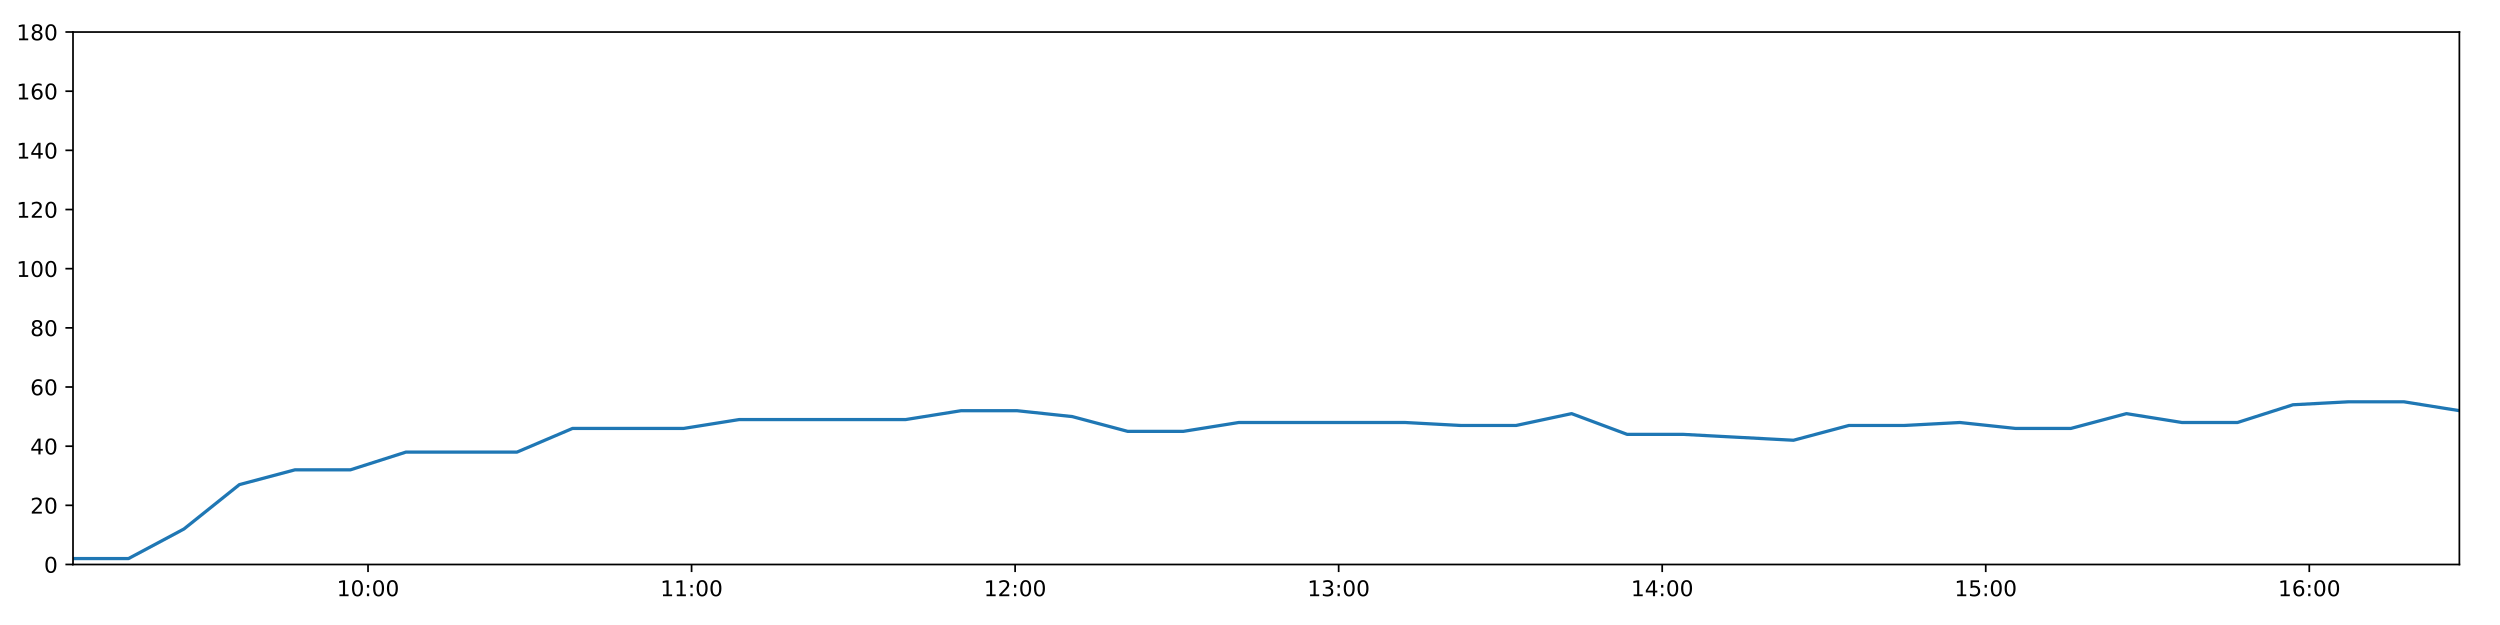
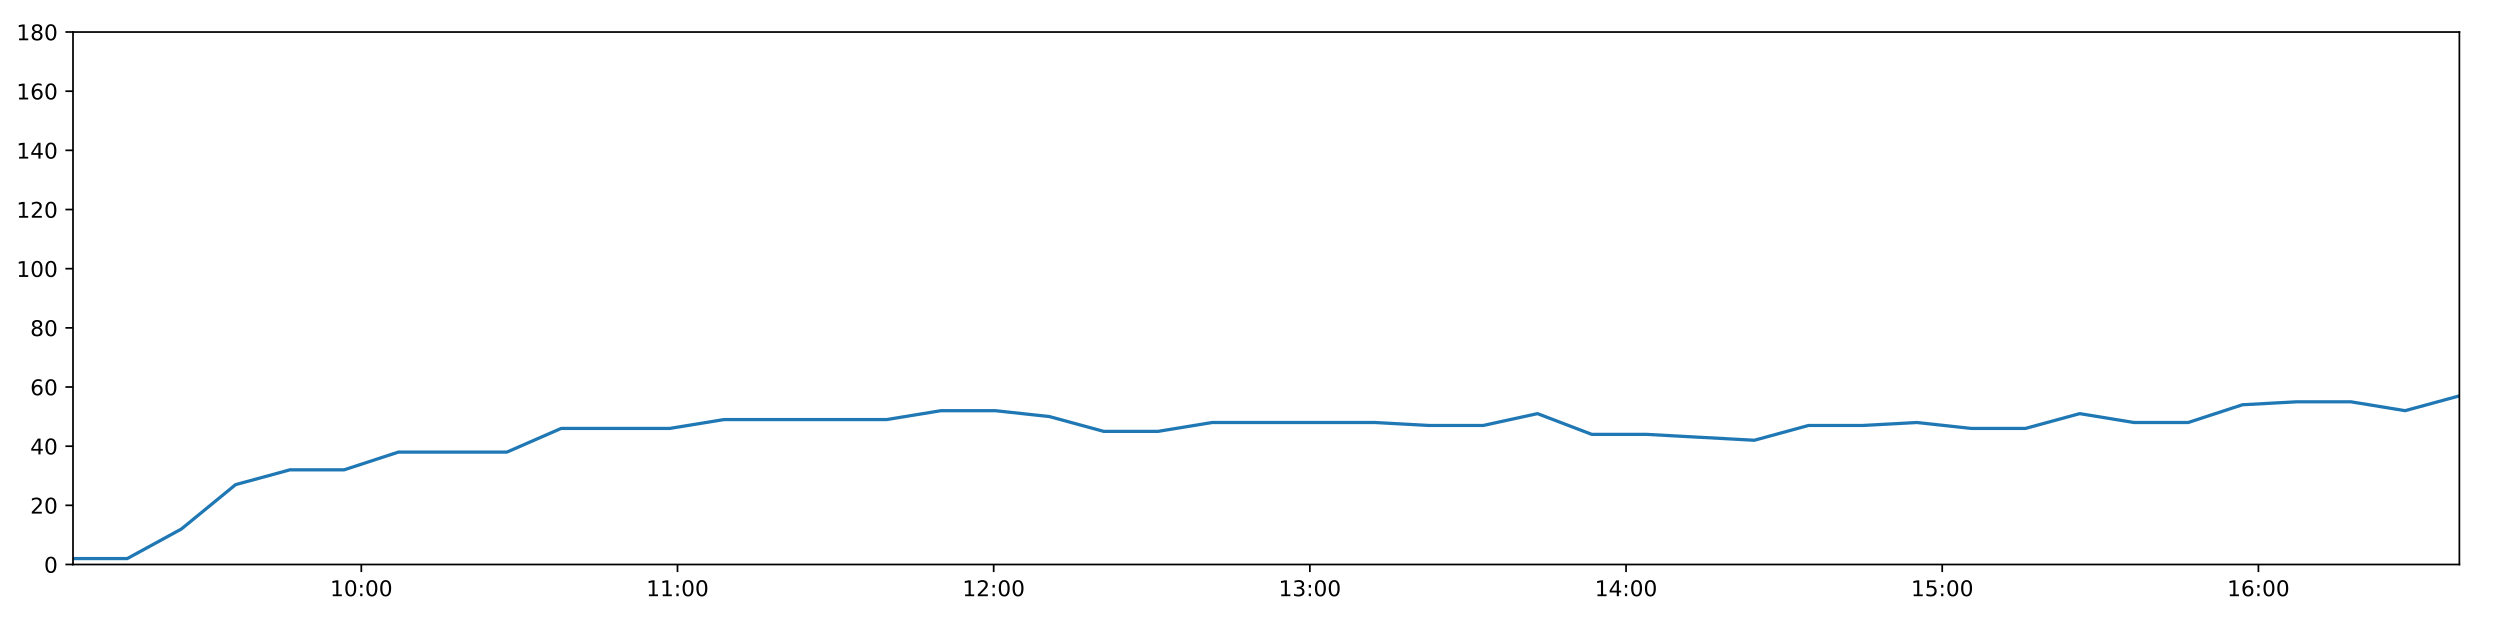
<svg xmlns="http://www.w3.org/2000/svg" xmlns:xlink="http://www.w3.org/1999/xlink" height="288pt" version="1.1" viewBox="0 0 1152 288" width="1152pt">
  <defs>
    <style type="text/css">
*{stroke-linecap:butt;stroke-linejoin:round;}
  </style>
  </defs>
  <g id="figure_1">
    <g id="patch_1">
      <path d="M 0 288  L 1152 288  L 1152 0  L 0 0  z " style="fill:#ffffff;" />
    </g>
    <g id="axes_1">
      <g id="patch_2">
        <path d="M 33.64 260.12  L 1133.28 260.12  L 1133.28 14.76  L 33.64 14.76  z " style="fill:#ffffff;" />
      </g>
      <g id="matplotlib.axis_1">
        <g id="xtick_1">
          <g id="line2d_1">
            <defs>
-               <path d="M 0 0  L 0 3.5  " id="m2a637a708b" style="stroke:#000000;stroke-width:0.8;" />
-             </defs>
-             <g>
-               <use style="stroke:#000000;stroke-width:0.8;" x="169.587" xlink:href="#m2a637a708b" y="260.12" />
+               <path d="M 0 0  L 0 3.5  " id="m665a35269f" style="stroke:#000000;stroke-width:0.8;" />
+             </defs>
+             <g>
+               <use style="stroke:#000000;stroke-width:0.8;" x="166.493" xlink:href="#m665a35269f" y="260.12" />
            </g>
          </g>
          <g id="text_1">
            <defs>
              <path d="M 12.406 8.297  L 28.516 8.297  L 28.516 63.922  L 10.984 60.406  L 10.984 69.391  L 28.422 72.906  L 38.281 72.906  L 38.281 8.297  L 54.391 8.297  L 54.391 0  L 12.406 0  z " id="DejaVuSans-49" />
              <path d="M 31.781 66.406  Q 24.172 66.406 20.328 58.906  Q 16.5 51.422 16.5 36.375  Q 16.5 21.391 20.328 13.891  Q 24.172 6.391 31.781 6.391  Q 39.453 6.391 43.281 13.891  Q 47.125 21.391 47.125 36.375  Q 47.125 51.422 43.281 58.906  Q 39.453 66.406 31.781 66.406  z M 31.781 74.219  Q 44.047 74.219 50.516 64.516  Q 56.984 54.828 56.984 36.375  Q 56.984 17.969 50.516 8.266  Q 44.047 -1.422 31.781 -1.422  Q 19.531 -1.422 13.062 8.266  Q 6.594 17.969 6.594 36.375  Q 6.594 54.828 13.062 64.516  Q 19.531 74.219 31.781 74.219  z " id="DejaVuSans-48" />
              <path d="M 11.719 12.406  L 22.016 12.406  L 22.016 0  L 11.719 0  z M 11.719 51.703  L 22.016 51.703  L 22.016 39.312  L 11.719 39.312  z " id="DejaVuSans-58" />
            </defs>
-             <g transform="translate(155.1775 274.7184)scale(0.1 -0.1)">
+             <g transform="translate(152.0841 274.7184)scale(0.1 -0.1)">
              <use xlink:href="#DejaVuSans-49" />
              <use x="63.623" xlink:href="#DejaVuSans-48" />
              <use x="127.246" xlink:href="#DejaVuSans-58" />
              <use x="160.938" xlink:href="#DejaVuSans-48" />
              <use x="224.561" xlink:href="#DejaVuSans-48" />
            </g>
          </g>
        </g>
        <g id="xtick_2">
          <g id="line2d_2">
            <g>
-               <use style="stroke:#000000;stroke-width:0.8;" x="318.676" xlink:href="#m2a637a708b" y="260.12" />
+               <use style="stroke:#000000;stroke-width:0.8;" x="312.19" xlink:href="#m665a35269f" y="260.12" />
            </g>
          </g>
          <g id="text_2">
-             <g transform="translate(304.2661 274.7184)scale(0.1 -0.1)">
+             <g transform="translate(297.7803 274.7184)scale(0.1 -0.1)">
              <use xlink:href="#DejaVuSans-49" />
              <use x="63.623" xlink:href="#DejaVuSans-49" />
              <use x="127.246" xlink:href="#DejaVuSans-58" />
              <use x="160.938" xlink:href="#DejaVuSans-48" />
              <use x="224.561" xlink:href="#DejaVuSans-48" />
            </g>
          </g>
        </g>
        <g id="xtick_3">
          <g id="line2d_3">
            <g>
-               <use style="stroke:#000000;stroke-width:0.8;" x="467.764" xlink:href="#m2a637a708b" y="260.12" />
+               <use style="stroke:#000000;stroke-width:0.8;" x="457.886" xlink:href="#m665a35269f" y="260.12" />
            </g>
          </g>
          <g id="text_3">
            <defs>
              <path d="M 19.188 8.297  L 53.609 8.297  L 53.609 0  L 7.328 0  L 7.328 8.297  Q 12.938 14.109 22.625 23.891  Q 32.328 33.688 34.812 36.531  Q 39.547 41.844 41.422 45.531  Q 43.312 49.219 43.312 52.781  Q 43.312 58.594 39.234 62.25  Q 35.156 65.922 28.609 65.922  Q 23.969 65.922 18.812 64.312  Q 13.672 62.703 7.812 59.422  L 7.812 69.391  Q 13.766 71.781 18.938 73  Q 24.125 74.219 28.422 74.219  Q 39.75 74.219 46.484 68.547  Q 53.219 62.891 53.219 53.422  Q 53.219 48.922 51.531 44.891  Q 49.859 40.875 45.406 35.406  Q 44.188 33.984 37.641 27.219  Q 31.109 20.453 19.188 8.297  z " id="DejaVuSans-50" />
            </defs>
-             <g transform="translate(453.3548 274.7184)scale(0.1 -0.1)">
+             <g transform="translate(443.4766 274.7184)scale(0.1 -0.1)">
              <use xlink:href="#DejaVuSans-49" />
              <use x="63.623" xlink:href="#DejaVuSans-50" />
              <use x="127.246" xlink:href="#DejaVuSans-58" />
              <use x="160.938" xlink:href="#DejaVuSans-48" />
              <use x="224.561" xlink:href="#DejaVuSans-48" />
            </g>
          </g>
        </g>
        <g id="xtick_4">
          <g id="line2d_4">
            <g>
-               <use style="stroke:#000000;stroke-width:0.8;" x="616.853" xlink:href="#m2a637a708b" y="260.12" />
+               <use style="stroke:#000000;stroke-width:0.8;" x="603.582" xlink:href="#m665a35269f" y="260.12" />
            </g>
          </g>
          <g id="text_4">
            <defs>
              <path d="M 40.578 39.312  Q 47.656 37.797 51.625 33  Q 55.609 28.219 55.609 21.188  Q 55.609 10.406 48.188 4.484  Q 40.766 -1.422 27.094 -1.422  Q 22.516 -1.422 17.656 -0.516  Q 12.797 0.391 7.625 2.203  L 7.625 11.719  Q 11.719 9.328 16.594 8.109  Q 21.484 6.891 26.812 6.891  Q 36.078 6.891 40.938 10.547  Q 45.797 14.203 45.797 21.188  Q 45.797 27.641 41.281 31.266  Q 36.766 34.906 28.719 34.906  L 20.219 34.906  L 20.219 43.016  L 29.109 43.016  Q 36.375 43.016 40.234 45.922  Q 44.094 48.828 44.094 54.297  Q 44.094 59.906 40.109 62.906  Q 36.141 65.922 28.719 65.922  Q 24.656 65.922 20.016 65.031  Q 15.375 64.156 9.812 62.312  L 9.812 71.094  Q 15.438 72.656 20.344 73.438  Q 25.25 74.219 29.594 74.219  Q 40.828 74.219 47.359 69.109  Q 53.906 64.016 53.906 55.328  Q 53.906 49.266 50.438 45.094  Q 46.969 40.922 40.578 39.312  z " id="DejaVuSans-51" />
            </defs>
-             <g transform="translate(602.4434 274.7184)scale(0.1 -0.1)">
+             <g transform="translate(589.1728 274.7184)scale(0.1 -0.1)">
              <use xlink:href="#DejaVuSans-49" />
              <use x="63.623" xlink:href="#DejaVuSans-51" />
              <use x="127.246" xlink:href="#DejaVuSans-58" />
              <use x="160.938" xlink:href="#DejaVuSans-48" />
              <use x="224.561" xlink:href="#DejaVuSans-48" />
            </g>
          </g>
        </g>
        <g id="xtick_5">
          <g id="line2d_5">
            <g>
-               <use style="stroke:#000000;stroke-width:0.8;" x="765.941" xlink:href="#m2a637a708b" y="260.12" />
+               <use style="stroke:#000000;stroke-width:0.8;" x="749.278" xlink:href="#m665a35269f" y="260.12" />
            </g>
          </g>
          <g id="text_5">
            <defs>
              <path d="M 37.797 64.312  L 12.891 25.391  L 37.797 25.391  z M 35.203 72.906  L 47.609 72.906  L 47.609 25.391  L 58.016 25.391  L 58.016 17.188  L 47.609 17.188  L 47.609 0  L 37.797 0  L 37.797 17.188  L 4.891 17.188  L 4.891 26.703  z " id="DejaVuSans-52" />
            </defs>
-             <g transform="translate(751.5321 274.7184)scale(0.1 -0.1)">
+             <g transform="translate(734.869 274.7184)scale(0.1 -0.1)">
              <use xlink:href="#DejaVuSans-49" />
              <use x="63.623" xlink:href="#DejaVuSans-52" />
              <use x="127.246" xlink:href="#DejaVuSans-58" />
              <use x="160.938" xlink:href="#DejaVuSans-48" />
              <use x="224.561" xlink:href="#DejaVuSans-48" />
            </g>
          </g>
        </g>
        <g id="xtick_6">
          <g id="line2d_6">
            <g>
-               <use style="stroke:#000000;stroke-width:0.8;" x="915.03" xlink:href="#m2a637a708b" y="260.12" />
+               <use style="stroke:#000000;stroke-width:0.8;" x="894.975" xlink:href="#m665a35269f" y="260.12" />
            </g>
          </g>
          <g id="text_6">
            <defs>
              <path d="M 10.797 72.906  L 49.516 72.906  L 49.516 64.594  L 19.828 64.594  L 19.828 46.734  Q 21.969 47.469 24.109 47.828  Q 26.266 48.188 28.422 48.188  Q 40.625 48.188 47.75 41.5  Q 54.891 34.812 54.891 23.391  Q 54.891 11.625 47.562 5.094  Q 40.234 -1.422 26.906 -1.422  Q 22.312 -1.422 17.547 -0.641  Q 12.797 0.141 7.719 1.703  L 7.719 11.625  Q 12.109 9.234 16.797 8.062  Q 21.484 6.891 26.703 6.891  Q 35.156 6.891 40.078 11.328  Q 45.016 15.766 45.016 23.391  Q 45.016 31 40.078 35.438  Q 35.156 39.891 26.703 39.891  Q 22.75 39.891 18.812 39.016  Q 14.891 38.141 10.797 36.281  z " id="DejaVuSans-53" />
            </defs>
-             <g transform="translate(900.6207 274.7184)scale(0.1 -0.1)">
+             <g transform="translate(880.5653 274.7184)scale(0.1 -0.1)">
              <use xlink:href="#DejaVuSans-49" />
              <use x="63.623" xlink:href="#DejaVuSans-53" />
              <use x="127.246" xlink:href="#DejaVuSans-58" />
              <use x="160.938" xlink:href="#DejaVuSans-48" />
              <use x="224.561" xlink:href="#DejaVuSans-48" />
            </g>
          </g>
        </g>
        <g id="xtick_7">
          <g id="line2d_7">
            <g>
-               <use style="stroke:#000000;stroke-width:0.8;" x="1064.119" xlink:href="#m2a637a708b" y="260.12" />
+               <use style="stroke:#000000;stroke-width:0.8;" x="1040.671" xlink:href="#m665a35269f" y="260.12" />
            </g>
          </g>
          <g id="text_7">
            <defs>
              <path d="M 33.016 40.375  Q 26.375 40.375 22.484 35.828  Q 18.609 31.297 18.609 23.391  Q 18.609 15.531 22.484 10.953  Q 26.375 6.391 33.016 6.391  Q 39.656 6.391 43.531 10.953  Q 47.406 15.531 47.406 23.391  Q 47.406 31.297 43.531 35.828  Q 39.656 40.375 33.016 40.375  z M 52.594 71.297  L 52.594 62.312  Q 48.875 64.062 45.094 64.984  Q 41.312 65.922 37.594 65.922  Q 27.828 65.922 22.672 59.328  Q 17.531 52.734 16.797 39.406  Q 19.672 43.656 24.016 45.922  Q 28.375 48.188 33.594 48.188  Q 44.578 48.188 50.953 41.516  Q 57.328 34.859 57.328 23.391  Q 57.328 12.156 50.688 5.359  Q 44.047 -1.422 33.016 -1.422  Q 20.359 -1.422 13.672 8.266  Q 6.984 17.969 6.984 36.375  Q 6.984 53.656 15.188 63.938  Q 23.391 74.219 37.203 74.219  Q 40.922 74.219 44.703 73.484  Q 48.484 72.75 52.594 71.297  z " id="DejaVuSans-54" />
            </defs>
-             <g transform="translate(1049.709 274.7184)scale(0.1 -0.1)">
+             <g transform="translate(1026.262 274.7184)scale(0.1 -0.1)">
              <use xlink:href="#DejaVuSans-49" />
              <use x="63.623" xlink:href="#DejaVuSans-54" />
              <use x="127.246" xlink:href="#DejaVuSans-58" />
              <use x="160.938" xlink:href="#DejaVuSans-48" />
              <use x="224.561" xlink:href="#DejaVuSans-48" />
            </g>
          </g>
        </g>
      </g>
      <g id="matplotlib.axis_2">
        <g id="ytick_1">
          <g id="line2d_8">
            <defs>
-               <path d="M 0 0  L -3.5 0  " id="m6afc752246" style="stroke:#000000;stroke-width:0.8;" />
-             </defs>
-             <g>
-               <use style="stroke:#000000;stroke-width:0.8;" x="33.64" xlink:href="#m6afc752246" y="260.12" />
+               <path d="M 0 0  L -3.5 0  " id="m911779315c" style="stroke:#000000;stroke-width:0.8;" />
+             </defs>
+             <g>
+               <use style="stroke:#000000;stroke-width:0.8;" x="33.64" xlink:href="#m911779315c" y="260.12" />
            </g>
          </g>
          <g id="text_8">
            <g transform="translate(20.2775 263.9192)scale(0.1 -0.1)">
              <use xlink:href="#DejaVuSans-48" />
            </g>
          </g>
        </g>
        <g id="ytick_2">
          <g id="line2d_9">
            <g>
-               <use style="stroke:#000000;stroke-width:0.8;" x="33.64" xlink:href="#m6afc752246" y="232.858" />
+               <use style="stroke:#000000;stroke-width:0.8;" x="33.64" xlink:href="#m911779315c" y="232.858" />
            </g>
          </g>
          <g id="text_9">
            <g transform="translate(13.915 236.657)scale(0.1 -0.1)">
              <use xlink:href="#DejaVuSans-50" />
              <use x="63.623" xlink:href="#DejaVuSans-48" />
            </g>
          </g>
        </g>
        <g id="ytick_3">
          <g id="line2d_10">
            <g>
-               <use style="stroke:#000000;stroke-width:0.8;" x="33.64" xlink:href="#m6afc752246" y="205.596" />
+               <use style="stroke:#000000;stroke-width:0.8;" x="33.64" xlink:href="#m911779315c" y="205.596" />
            </g>
          </g>
          <g id="text_10">
            <g transform="translate(13.915 209.3948)scale(0.1 -0.1)">
              <use xlink:href="#DejaVuSans-52" />
              <use x="63.623" xlink:href="#DejaVuSans-48" />
            </g>
          </g>
        </g>
        <g id="ytick_4">
          <g id="line2d_11">
            <g>
-               <use style="stroke:#000000;stroke-width:0.8;" x="33.64" xlink:href="#m6afc752246" y="178.333" />
+               <use style="stroke:#000000;stroke-width:0.8;" x="33.64" xlink:href="#m911779315c" y="178.333" />
            </g>
          </g>
          <g id="text_11">
            <g transform="translate(13.915 182.1326)scale(0.1 -0.1)">
              <use xlink:href="#DejaVuSans-54" />
              <use x="63.623" xlink:href="#DejaVuSans-48" />
            </g>
          </g>
        </g>
        <g id="ytick_5">
          <g id="line2d_12">
            <g>
-               <use style="stroke:#000000;stroke-width:0.8;" x="33.64" xlink:href="#m6afc752246" y="151.071" />
+               <use style="stroke:#000000;stroke-width:0.8;" x="33.64" xlink:href="#m911779315c" y="151.071" />
            </g>
          </g>
          <g id="text_12">
            <defs>
              <path d="M 31.781 34.625  Q 24.75 34.625 20.719 30.859  Q 16.703 27.094 16.703 20.516  Q 16.703 13.922 20.719 10.156  Q 24.75 6.391 31.781 6.391  Q 38.812 6.391 42.859 10.172  Q 46.922 13.969 46.922 20.516  Q 46.922 27.094 42.891 30.859  Q 38.875 34.625 31.781 34.625  z M 21.922 38.812  Q 15.578 40.375 12.031 44.719  Q 8.5 49.078 8.5 55.328  Q 8.5 64.062 14.719 69.141  Q 20.953 74.219 31.781 74.219  Q 42.672 74.219 48.875 69.141  Q 55.078 64.062 55.078 55.328  Q 55.078 49.078 51.531 44.719  Q 48 40.375 41.703 38.812  Q 48.828 37.156 52.797 32.312  Q 56.781 27.484 56.781 20.516  Q 56.781 9.906 50.312 4.234  Q 43.844 -1.422 31.781 -1.422  Q 19.734 -1.422 13.25 4.234  Q 6.781 9.906 6.781 20.516  Q 6.781 27.484 10.781 32.312  Q 14.797 37.156 21.922 38.812  z M 18.312 54.391  Q 18.312 48.734 21.844 45.562  Q 25.391 42.391 31.781 42.391  Q 38.141 42.391 41.719 45.562  Q 45.312 48.734 45.312 54.391  Q 45.312 60.062 41.719 63.234  Q 38.141 66.406 31.781 66.406  Q 25.391 66.406 21.844 63.234  Q 18.312 60.062 18.312 54.391  z " id="DejaVuSans-56" />
            </defs>
            <g transform="translate(13.915 154.8703)scale(0.1 -0.1)">
              <use xlink:href="#DejaVuSans-56" />
              <use x="63.623" xlink:href="#DejaVuSans-48" />
            </g>
          </g>
        </g>
        <g id="ytick_6">
          <g id="line2d_13">
            <g>
-               <use style="stroke:#000000;stroke-width:0.8;" x="33.64" xlink:href="#m6afc752246" y="123.809" />
+               <use style="stroke:#000000;stroke-width:0.8;" x="33.64" xlink:href="#m911779315c" y="123.809" />
            </g>
          </g>
          <g id="text_13">
            <g transform="translate(7.5525 127.6081)scale(0.1 -0.1)">
              <use xlink:href="#DejaVuSans-49" />
              <use x="63.623" xlink:href="#DejaVuSans-48" />
              <use x="127.246" xlink:href="#DejaVuSans-48" />
            </g>
          </g>
        </g>
        <g id="ytick_7">
          <g id="line2d_14">
            <g>
-               <use style="stroke:#000000;stroke-width:0.8;" x="33.64" xlink:href="#m6afc752246" y="96.547" />
+               <use style="stroke:#000000;stroke-width:0.8;" x="33.64" xlink:href="#m911779315c" y="96.547" />
            </g>
          </g>
          <g id="text_14">
            <g transform="translate(7.5525 100.3459)scale(0.1 -0.1)">
              <use xlink:href="#DejaVuSans-49" />
              <use x="63.623" xlink:href="#DejaVuSans-50" />
              <use x="127.246" xlink:href="#DejaVuSans-48" />
            </g>
          </g>
        </g>
        <g id="ytick_8">
          <g id="line2d_15">
            <g>
-               <use style="stroke:#000000;stroke-width:0.8;" x="33.64" xlink:href="#m6afc752246" y="69.284" />
+               <use style="stroke:#000000;stroke-width:0.8;" x="33.64" xlink:href="#m911779315c" y="69.284" />
            </g>
          </g>
          <g id="text_15">
            <g transform="translate(7.5525 73.08366)scale(0.1 -0.1)">
              <use xlink:href="#DejaVuSans-49" />
              <use x="63.623" xlink:href="#DejaVuSans-52" />
              <use x="127.246" xlink:href="#DejaVuSans-48" />
            </g>
          </g>
        </g>
        <g id="ytick_9">
          <g id="line2d_16">
            <g>
-               <use style="stroke:#000000;stroke-width:0.8;" x="33.64" xlink:href="#m6afc752246" y="42.022" />
+               <use style="stroke:#000000;stroke-width:0.8;" x="33.64" xlink:href="#m911779315c" y="42.022" />
            </g>
          </g>
          <g id="text_16">
            <g transform="translate(7.5525 45.82144)scale(0.1 -0.1)">
              <use xlink:href="#DejaVuSans-49" />
              <use x="63.623" xlink:href="#DejaVuSans-54" />
              <use x="127.246" xlink:href="#DejaVuSans-48" />
            </g>
          </g>
        </g>
        <g id="ytick_10">
          <g id="line2d_17">
            <g>
-               <use style="stroke:#000000;stroke-width:0.8;" x="33.64" xlink:href="#m6afc752246" y="14.76" />
+               <use style="stroke:#000000;stroke-width:0.8;" x="33.64" xlink:href="#m911779315c" y="14.76" />
            </g>
          </g>
          <g id="text_17">
            <g transform="translate(7.5525 18.55922)scale(0.1 -0.1)">
              <use xlink:href="#DejaVuSans-49" />
              <use x="63.623" xlink:href="#DejaVuSans-56" />
              <use x="127.246" xlink:href="#DejaVuSans-48" />
            </g>
          </g>
        </g>
      </g>
      <g id="line2d_18">
-         <path clip-path="url(#p4fc5efe1c9)" d="M 33.64 257.394  L 59.201 257.394  L 84.747 243.763  L 110.304 223.316  L 135.907 216.5  L 161.457 216.5  L 187.061 208.322  L 212.636 208.322  L 238.229 208.322  L 263.829 197.417  L 289.437 197.417  L 315.038 197.417  L 340.66 193.328  L 366.213 193.328  L 391.785 193.328  L 417.365 193.328  L 442.939 189.238  L 468.522 189.238  L 494.099 191.964  L 519.667 198.78  L 545.235 198.78  L 570.808 194.691  L 596.379 194.691  L 621.952 194.691  L 647.514 194.691  L 673.055 196.054  L 698.621 196.054  L 724.2 190.601  L 749.754 200.143  L 775.326 200.143  L 800.876 201.506  L 826.432 202.869  L 851.991 196.054  L 877.559 196.054  L 903.123 194.691  L 928.692 197.417  L 954.28 197.417  L 979.879 190.601  L 1005.462 194.691  L 1031.034 194.691  L 1056.605 186.512  L 1082.186 185.149  L 1107.731 185.149  L 1133.28 189.238  " style="fill:none;stroke:#1f77b4;stroke-linecap:square;stroke-width:1.5;" />
+         <path clip-path="url(#pd79b0b6866)" d="M 33.64 257.394  L 58.619 257.394  L 83.584 243.763  L 108.56 223.316  L 133.58 216.5  L 158.549 216.5  L 183.57 208.322  L 208.564 208.322  L 233.574 208.322  L 258.591 197.417  L 283.616 197.417  L 308.635 197.417  L 333.674 193.328  L 358.646 193.328  L 383.635 193.328  L 408.633 193.328  L 433.626 189.238  L 458.626 189.238  L 483.621 191.964  L 508.607 198.78  L 533.594 198.78  L 558.585 194.691  L 583.575 194.691  L 608.565 194.691  L 633.546 194.691  L 658.506 196.054  L 683.489 196.054  L 708.487 190.601  L 733.459 200.143  L 758.449 200.143  L 783.418 201.506  L 808.392 202.869  L 833.37 196.054  L 858.356 196.054  L 883.339 194.691  L 908.326 197.417  L 933.331 197.417  L 958.348 190.601  L 983.349 194.691  L 1008.339 194.691  L 1033.328 186.512  L 1058.327 185.149  L 1083.291 185.149  L 1108.258 189.238  L 1133.28 182.423  " style="fill:none;stroke:#1f77b4;stroke-linecap:square;stroke-width:1.5;" />
      </g>
      <g id="patch_3">
        <path d="M 33.64 260.12  L 33.64 14.76  " style="fill:none;stroke:#000000;stroke-linecap:square;stroke-linejoin:miter;stroke-width:0.8;" />
      </g>
      <g id="patch_4">
        <path d="M 1133.28 260.12  L 1133.28 14.76  " style="fill:none;stroke:#000000;stroke-linecap:square;stroke-linejoin:miter;stroke-width:0.8;" />
      </g>
      <g id="patch_5">
        <path d="M 33.64 260.12  L 1133.28 260.12  " style="fill:none;stroke:#000000;stroke-linecap:square;stroke-linejoin:miter;stroke-width:0.8;" />
      </g>
      <g id="patch_6">
        <path d="M 33.64 14.76  L 1133.28 14.76  " style="fill:none;stroke:#000000;stroke-linecap:square;stroke-linejoin:miter;stroke-width:0.8;" />
      </g>
    </g>
  </g>
  <defs>
-     <clipPath id="p4fc5efe1c9">
+     <clipPath id="pd79b0b6866">
      <rect height="245.36" width="1099.64" x="33.64" y="14.76" />
    </clipPath>
  </defs>
</svg>
